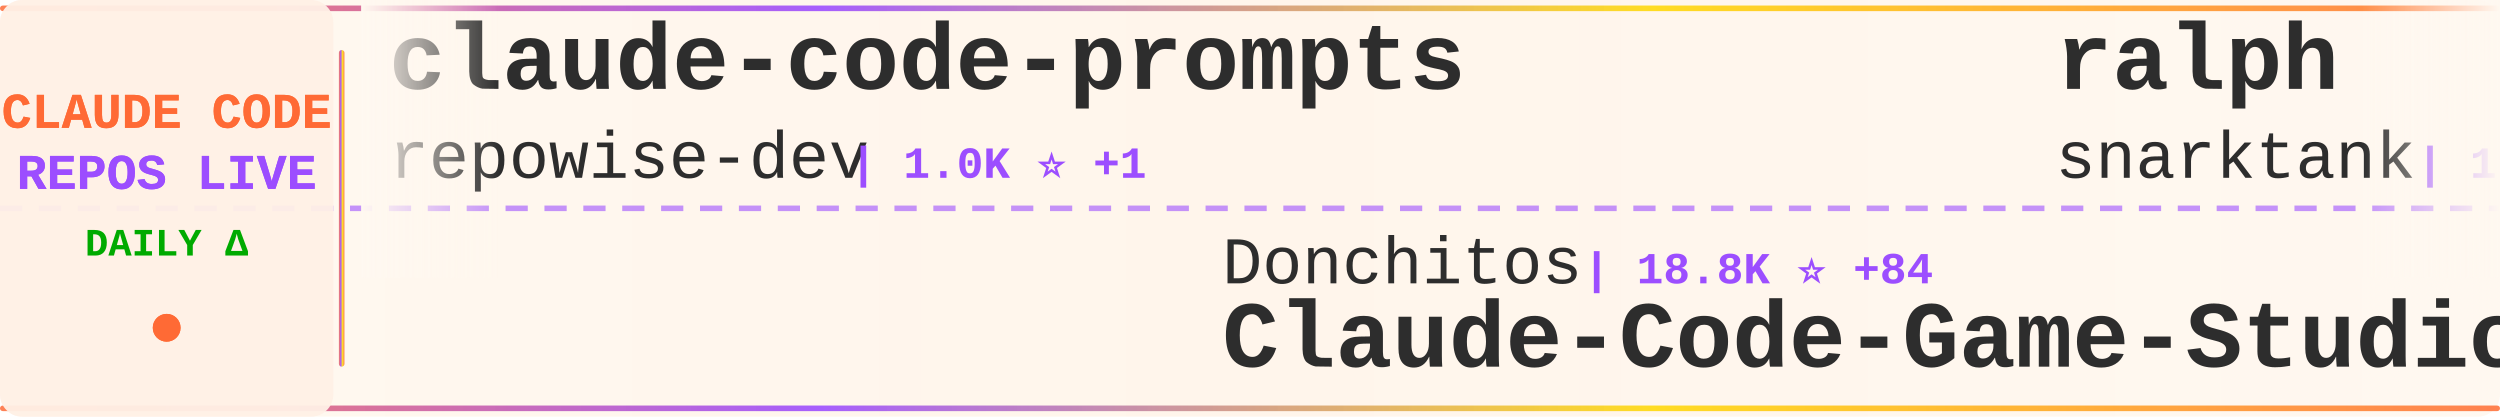
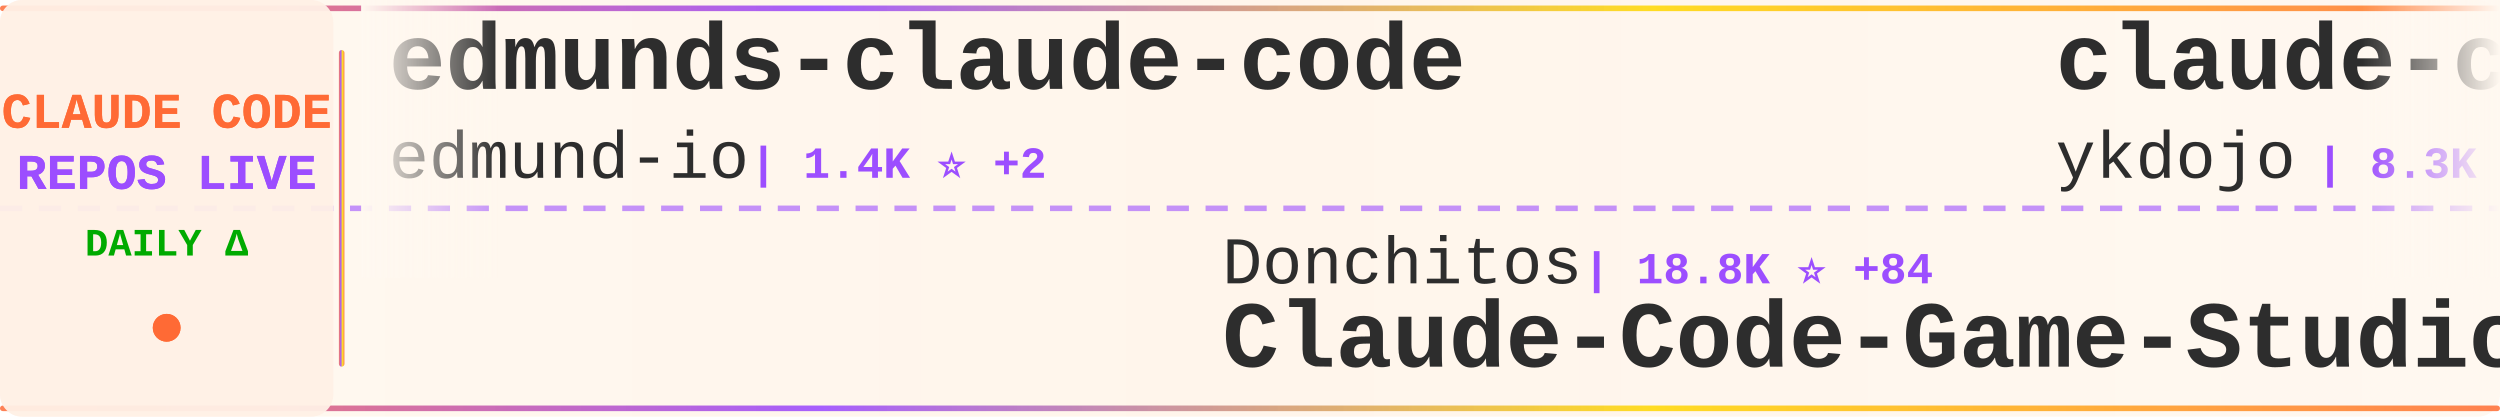
<svg xmlns="http://www.w3.org/2000/svg" width="900" height="150">
  <defs>
    <linearGradient id="tickerBg" x1="0%" y1="0%" x2="100%" y2="0%">
      <stop offset="0%" style="stop-color:#fff8f0;stop-opacity:0.98" />
      <stop offset="50%" style="stop-color:#fff5eb;stop-opacity:1" />
      <stop offset="100%" style="stop-color:#fff8f0;stop-opacity:0.98" />
    </linearGradient>
    <linearGradient id="borderGrad" x1="0%" y1="0%" x2="100%" y2="0%">
      <stop offset="0%" style="stop-color:#FF6B35;stop-opacity:0.85">
        <animate attributeName="stop-opacity" values="0.85;1;0.85" dur="2s" repeatCount="indefinite" />
      </stop>
      <stop offset="33%" style="stop-color:#9C4EFF;stop-opacity:0.9">
        <animate attributeName="stop-opacity" values="0.9;1;0.9" dur="2.2s" repeatCount="indefinite" />
      </stop>
      <stop offset="66%" style="stop-color:#FFD700;stop-opacity:0.85">
        <animate attributeName="stop-opacity" values="0.85;1;0.85" dur="1.8s" repeatCount="indefinite" />
      </stop>
      <stop offset="100%" style="stop-color:#FF6B35;stop-opacity:0.85">
        <animate attributeName="stop-opacity" values="0.85;1;0.85" dur="2s" repeatCount="indefinite" />
      </stop>
    </linearGradient>
    <filter id="textGlow">
      <feGaussianBlur stdDeviation="0.15" result="coloredBlur" />
      <feMerge>
        <feMergeNode in="coloredBlur" />
        <feMergeNode in="SourceGraphic" />
      </feMerge>
    </filter>
    <filter id="metricGlow">
      <feGaussianBlur stdDeviation="0.2" result="coloredBlur" />
      <feMerge>
        <feMergeNode in="coloredBlur" />
        <feMergeNode in="SourceGraphic" />
      </feMerge>
    </filter>
    <linearGradient id="leftFade" x1="0%" y1="0%" x2="100%" y2="0%">
      <stop offset="0%" style="stop-color:#fff8f0;stop-opacity:1" />
      <stop offset="100%" style="stop-color:#fff8f0;stop-opacity:0" />
    </linearGradient>
    <linearGradient id="rightFade" x1="0%" y1="0%" x2="100%" y2="0%">
      <stop offset="0%" style="stop-color:#fff8f0;stop-opacity:0" />
      <stop offset="100%" style="stop-color:#fff8f0;stop-opacity:1" />
    </linearGradient>
  </defs>
  <rect width="900" height="150" fill="url(#tickerBg)" rx="8" />
  <rect x="0" y="2" width="900" height="2" fill="url(#borderGrad)" rx="1" />
  <rect x="0" y="146" width="900" height="2" fill="url(#borderGrad)" rx="1" />
  <line x1="0" y1="75" x2="900" y2="75" stroke="#9C4EFF" stroke-width="2" stroke-dasharray="8 6" opacity="0.6" />
  <rect x="0" y="0" width="120" height="150" fill="#fff0e6" opacity="0.95" rx="8" />
  <text x="60" y="46" font-family="'Courier New', monospace" font-size="18" font-weight="bold" fill="#FF6B35" text-anchor="middle" filter="url(#textGlow)">
    CLAUDE CODE
  </text>
  <text x="60" y="68" font-family="'Courier New', monospace" font-size="18" font-weight="bold" fill="#9C4EFF" text-anchor="middle" filter="url(#textGlow)">
    REPOS LIVE
  </text>
  <text x="60" y="92" font-family="'Courier New', monospace" font-size="14" font-weight="bold" fill="#00aa00" text-anchor="middle">
    DAILY Δ
  </text>
  <circle cx="60" cy="118" r="5" fill="#FF6B35" filter="url(#metricGlow)">
    <animate attributeName="r" values="4;6;4" dur="1.5s" repeatCount="indefinite" />
    <animate attributeName="opacity" values="0.6;1;0.6" dur="1.5s" repeatCount="indefinite" />
  </circle>
  <rect x="122" y="18" width="2" height="114" fill="url(#borderGrad)" rx="1" />
  <clipPath id="tickerClip">
    <rect x="130" y="0" width="770" height="150" />
  </clipPath>
  <g clip-path="url(#tickerClip)">
    <g id="tickerItems">
      <animateTransform attributeName="transform" attributeType="XML" type="translate" from="0 0" to="-3000 0" dur="54s" repeatCount="indefinite" />
      <g transform="translate(0, 0)">
-         <text x="140" y="32" font-family="'Courier New', monospace" font-size="34" font-weight="bold" fill="#2d2d2d">claude-code-prompts</text>
-         <text x="140" y="64" font-family="'Courier New', monospace" font-size="24" font-weight="normal" fill="#2d2d2d" opacity="1.0">repowise-dev</text>
-         <text x="306" y="64" font-family="'Courier New', monospace" font-size="16" font-weight="bold" fill="#9C4EFF"> | 1.0K ⭐ +1</text>
+         <text x="140" y="32" font-family="'Courier New', monospace" font-size="34" font-weight="bold" fill="#2d2d2d">edmunds-claude-code</text>
+         <text x="140" y="64" font-family="'Courier New', monospace" font-size="24" font-weight="normal" fill="#2d2d2d" opacity="1.0">edmund-io</text>
+         <text x="270" y="64" font-family="'Courier New', monospace" font-size="16" font-weight="bold" fill="#9C4EFF"> | 1.4K ⭐ +2</text>
      </g>
      <g transform="translate(300, 0)">
        <text x="140" y="102" font-family="'Courier New', monospace" font-size="24" font-weight="normal" fill="#2d2d2d" opacity="1.0">Donchitos</text>
        <text x="270" y="102" font-family="'Courier New', monospace" font-size="16" font-weight="bold" fill="#9C4EFF"> | 18.8K ⭐ +84</text>
        <text x="140" y="132" font-family="'Courier New', monospace" font-size="34" font-weight="bold" fill="#2d2d2d">Claude-Code-Game-Studios</text>
      </g>
      <g transform="translate(600, 0)">
-         <text x="140" y="32" font-family="'Courier New', monospace" font-size="34" font-weight="bold" fill="#2d2d2d">ralph</text>
-         <text x="140" y="64" font-family="'Courier New', monospace" font-size="24" font-weight="normal" fill="#2d2d2d" opacity="1.0">snarktank</text>
-         <text x="270" y="64" font-family="'Courier New', monospace" font-size="16" font-weight="bold" fill="#9C4EFF"> | 19.1K ⭐ +39</text>
+         <text x="140" y="32" font-family="'Courier New', monospace" font-size="34" font-weight="bold" fill="#2d2d2d">claude-code-tips</text>
+         <text x="140" y="64" font-family="'Courier New', monospace" font-size="24" font-weight="normal" fill="#2d2d2d" opacity="1.0">ykdojo</text>
+         <text x="234" y="64" font-family="'Courier New', monospace" font-size="16" font-weight="bold" fill="#9C4EFF"> | 8.3K ⭐ +25</text>
      </g>
      <g transform="translate(900, 0)">
-         <text x="140" y="102" font-family="'Courier New', monospace" font-size="24" font-weight="normal" fill="#2d2d2d" opacity="1.0">chauncygu</text>
-         <text x="270" y="102" font-family="'Courier New', monospace" font-size="16" font-weight="bold" fill="#9C4EFF"> | 2.4K ⭐ +5</text>
-         <text x="140" y="132" font-family="'Courier New', monospace" font-size="34" font-weight="bold" fill="#2d2d2d">collection-claude-code-s...</text>
+         <text x="140" y="102" font-family="'Courier New', monospace" font-size="24" font-weight="normal" fill="#2d2d2d" opacity="1.0">Windy3f3f3f3f</text>
+         <text x="318" y="102" font-family="'Courier New', monospace" font-size="16" font-weight="bold" fill="#9C4EFF"> | 1.2K ⭐ +6</text>
+         <text x="140" y="132" font-family="'Courier New', monospace" font-size="34" font-weight="bold" fill="#2d2d2d">claude-code-from-scratch</text>
      </g>
      <g transform="translate(1200, 0)">
-         <text x="140" y="32" font-family="'Courier New', monospace" font-size="34" font-weight="bold" fill="#2d2d2d">claude-code-sourcemap</text>
-         <text x="140" y="64" font-family="'Courier New', monospace" font-size="24" font-weight="normal" fill="#2d2d2d" opacity="1.0">ChinaSiro</text>
-         <text x="270" y="64" font-family="'Courier New', monospace" font-size="16" font-weight="bold" fill="#9C4EFF"> | 9.2K ⭐ +10</text>
+         <text x="140" y="32" font-family="'Courier New', monospace" font-size="34" font-weight="bold" fill="#2d2d2d">my-claude-code-setup</text>
+         <text x="140" y="64" font-family="'Courier New', monospace" font-size="24" font-weight="normal" fill="#2d2d2d" opacity="1.0">centminmod</text>
+         <text x="282" y="64" font-family="'Courier New', monospace" font-size="16" font-weight="bold" fill="#9C4EFF"> | 2.3K ⭐ +1</text>
      </g>
      <g transform="translate(1500, 0)">
-         <text x="140" y="102" font-family="'Courier New', monospace" font-size="24" font-weight="normal" fill="#2d2d2d" opacity="1.0">https-deeplearning-ai</text>
-         <text x="414" y="102" font-family="'Courier New', monospace" font-size="16" font-weight="bold" fill="#9C4EFF"> | 510 ⭐</text>
-         <text x="140" y="132" font-family="'Courier New', monospace" font-size="34" font-weight="bold" fill="#2d2d2d">sc-claude-code-files</text>
+         <text x="140" y="102" font-family="'Courier New', monospace" font-size="24" font-weight="normal" fill="#2d2d2d" opacity="1.0">disler</text>
+         <text x="234" y="102" font-family="'Courier New', monospace" font-size="16" font-weight="bold" fill="#9C4EFF"> | 3.7K ⭐ +4</text>
+         <text x="140" y="132" font-family="'Courier New', monospace" font-size="34" font-weight="bold" fill="#2d2d2d">claude-code-hooks-master...</text>
      </g>
      <g transform="translate(1800, 0)">
-         <text x="140" y="32" font-family="'Courier New', monospace" font-size="34" font-weight="bold" fill="#2d2d2d">claude-code-analysis</text>
-         <text x="140" y="64" font-family="'Courier New', monospace" font-size="24" font-weight="normal" fill="#2d2d2d" opacity="1.0">liuup</text>
-         <text x="222" y="64" font-family="'Courier New', monospace" font-size="16" font-weight="bold" fill="#9C4EFF"> | 2.5K ⭐ +22</text>
+         <text x="140" y="32" font-family="'Courier New', monospace" font-size="34" font-weight="bold" fill="#2d2d2d">claude-code-source</text>
+         <text x="140" y="64" font-family="'Courier New', monospace" font-size="24" font-weight="normal" fill="#2d2d2d" opacity="1.0">hangsman</text>
+         <text x="258" y="64" font-family="'Courier New', monospace" font-size="16" font-weight="bold" fill="#9C4EFF"> | 778 ⭐</text>
      </g>
      <g transform="translate(2100, 0)">
-         <text x="140" y="102" font-family="'Courier New', monospace" font-size="24" font-weight="normal" fill="#2d2d2d" opacity="1.0">alejandrobalderas</text>
-         <text x="366" y="102" font-family="'Courier New', monospace" font-size="16" font-weight="bold" fill="#9C4EFF"> | 1.9K ⭐ +1</text>
-         <text x="140" y="132" font-family="'Courier New', monospace" font-size="34" font-weight="bold" fill="#2d2d2d">claude-code-from-source</text>
+         <text x="140" y="102" font-family="'Courier New', monospace" font-size="24" font-weight="normal" fill="#2d2d2d" opacity="1.0">anthropics</text>
+         <text x="282" y="102" font-family="'Courier New', monospace" font-size="16" font-weight="bold" fill="#9C4EFF"> | 828 ⭐ +2</text>
+         <text x="140" y="132" font-family="'Courier New', monospace" font-size="34" font-weight="bold" fill="#2d2d2d">claude-code-base-action</text>
      </g>
      <g transform="translate(2400, 0)">
-         <text x="140" y="32" font-family="'Courier New', monospace" font-size="34" font-weight="bold" fill="#2d2d2d">ralph-claude-code</text>
-         <text x="140" y="64" font-family="'Courier New', monospace" font-size="24" font-weight="normal" fill="#2d2d2d" opacity="1.0">frankbria</text>
-         <text x="270" y="64" font-family="'Courier New', monospace" font-size="16" font-weight="bold" fill="#9C4EFF"> | 9.1K ⭐ +9</text>
+         <text x="140" y="32" font-family="'Courier New', monospace" font-size="34" font-weight="bold" fill="#2d2d2d">claude-code-pm-course</text>
+         <text x="140" y="64" font-family="'Courier New', monospace" font-size="24" font-weight="normal" fill="#2d2d2d" opacity="1.0">carlvellotti</text>
+         <text x="306" y="64" font-family="'Courier New', monospace" font-size="16" font-weight="bold" fill="#9C4EFF"> | 2.0K ⭐ +3</text>
      </g>
      <g transform="translate(2700, 0)">
-         <text x="140" y="102" font-family="'Courier New', monospace" font-size="24" font-weight="normal" fill="#2d2d2d" opacity="1.0">Windy3f3f3f3f</text>
-         <text x="318" y="102" font-family="'Courier New', monospace" font-size="16" font-weight="bold" fill="#9C4EFF"> | 2.4K ⭐ +8</text>
-         <text x="140" y="132" font-family="'Courier New', monospace" font-size="34" font-weight="bold" fill="#2d2d2d">how-claude-code-works</text>
+         <text x="140" y="102" font-family="'Courier New', monospace" font-size="24" font-weight="normal" fill="#2d2d2d" opacity="1.0">nicedreamzapp</text>
+         <text x="318" y="102" font-family="'Courier New', monospace" font-size="16" font-weight="bold" fill="#9C4EFF"> | 2.6K ⭐ +8</text>
+         <text x="140" y="132" font-family="'Courier New', monospace" font-size="34" font-weight="bold" fill="#2d2d2d">claude-code-local</text>
      </g>
      <g transform="translate(3000, 0)">
-         <text x="140" y="32" font-family="'Courier New', monospace" font-size="34" font-weight="bold" fill="#2d2d2d">claude-code-prompts</text>
-         <text x="140" y="64" font-family="'Courier New', monospace" font-size="24" font-weight="normal" fill="#2d2d2d" opacity="1.0">repowise-dev</text>
-         <text x="306" y="64" font-family="'Courier New', monospace" font-size="16" font-weight="bold" fill="#9C4EFF"> | 1.0K ⭐ +1</text>
+         <text x="140" y="32" font-family="'Courier New', monospace" font-size="34" font-weight="bold" fill="#2d2d2d">edmunds-claude-code</text>
+         <text x="140" y="64" font-family="'Courier New', monospace" font-size="24" font-weight="normal" fill="#2d2d2d" opacity="1.0">edmund-io</text>
+         <text x="270" y="64" font-family="'Courier New', monospace" font-size="16" font-weight="bold" fill="#9C4EFF"> | 1.4K ⭐ +2</text>
      </g>
      <g transform="translate(3300, 0)">
        <text x="140" y="102" font-family="'Courier New', monospace" font-size="24" font-weight="normal" fill="#2d2d2d" opacity="1.0">Donchitos</text>
        <text x="270" y="102" font-family="'Courier New', monospace" font-size="16" font-weight="bold" fill="#9C4EFF"> | 18.8K ⭐ +84</text>
        <text x="140" y="132" font-family="'Courier New', monospace" font-size="34" font-weight="bold" fill="#2d2d2d">Claude-Code-Game-Studios</text>
      </g>
      <g transform="translate(3600, 0)">
-         <text x="140" y="32" font-family="'Courier New', monospace" font-size="34" font-weight="bold" fill="#2d2d2d">ralph</text>
-         <text x="140" y="64" font-family="'Courier New', monospace" font-size="24" font-weight="normal" fill="#2d2d2d" opacity="1.0">snarktank</text>
-         <text x="270" y="64" font-family="'Courier New', monospace" font-size="16" font-weight="bold" fill="#9C4EFF"> | 19.1K ⭐ +39</text>
+         <text x="140" y="32" font-family="'Courier New', monospace" font-size="34" font-weight="bold" fill="#2d2d2d">claude-code-tips</text>
+         <text x="140" y="64" font-family="'Courier New', monospace" font-size="24" font-weight="normal" fill="#2d2d2d" opacity="1.0">ykdojo</text>
+         <text x="234" y="64" font-family="'Courier New', monospace" font-size="16" font-weight="bold" fill="#9C4EFF"> | 8.3K ⭐ +25</text>
      </g>
      <g transform="translate(3900, 0)">
-         <text x="140" y="102" font-family="'Courier New', monospace" font-size="24" font-weight="normal" fill="#2d2d2d" opacity="1.0">chauncygu</text>
-         <text x="270" y="102" font-family="'Courier New', monospace" font-size="16" font-weight="bold" fill="#9C4EFF"> | 2.4K ⭐ +5</text>
-         <text x="140" y="132" font-family="'Courier New', monospace" font-size="34" font-weight="bold" fill="#2d2d2d">collection-claude-code-s...</text>
+         <text x="140" y="102" font-family="'Courier New', monospace" font-size="24" font-weight="normal" fill="#2d2d2d" opacity="1.0">Windy3f3f3f3f</text>
+         <text x="318" y="102" font-family="'Courier New', monospace" font-size="16" font-weight="bold" fill="#9C4EFF"> | 1.2K ⭐ +6</text>
+         <text x="140" y="132" font-family="'Courier New', monospace" font-size="34" font-weight="bold" fill="#2d2d2d">claude-code-from-scratch</text>
      </g>
    </g>
  </g>
  <rect x="130" y="0" width="50" height="100" fill="url(#leftFade)" />
  <rect x="850" y="0" width="50" height="100" fill="url(#rightFade)" />
</svg>
